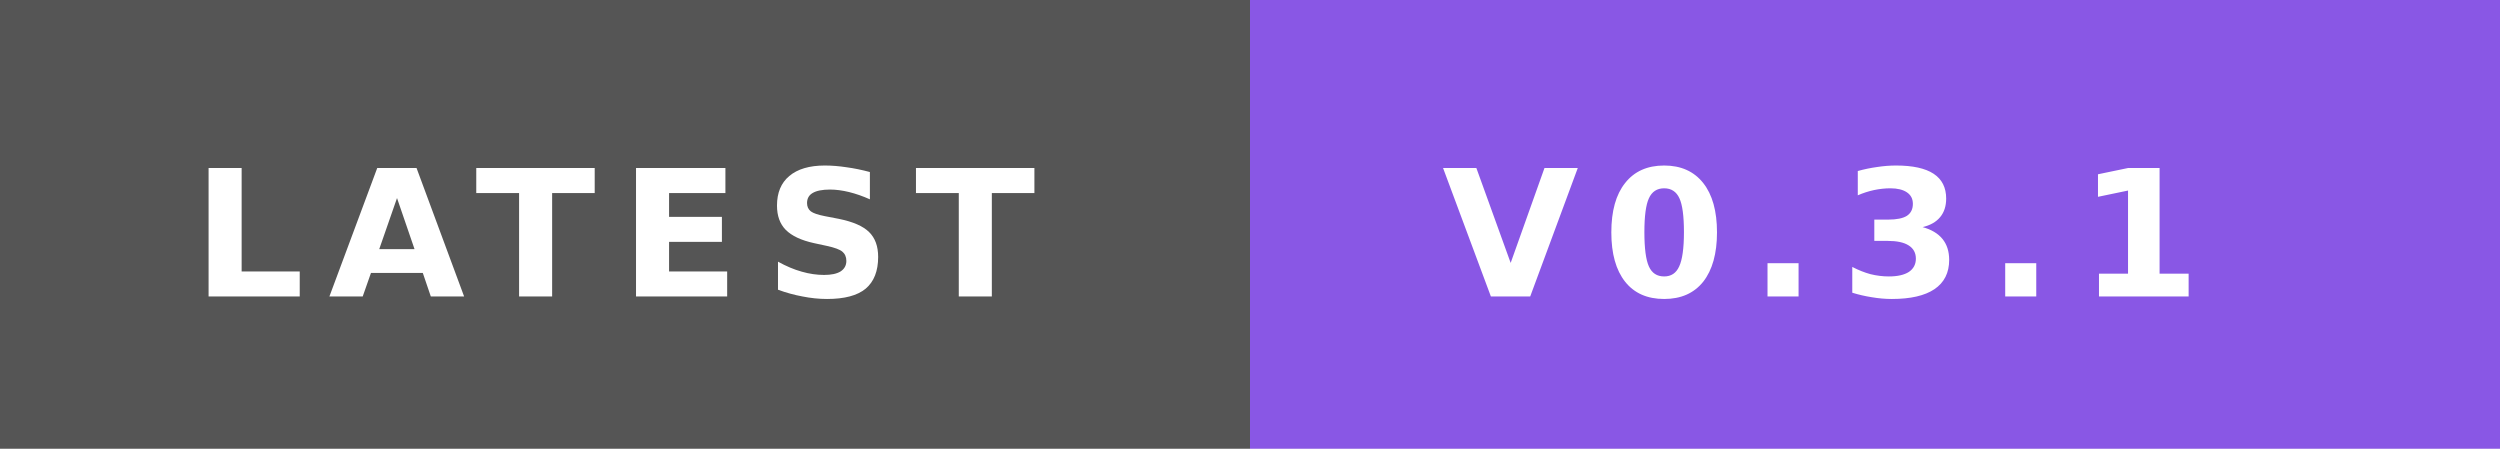
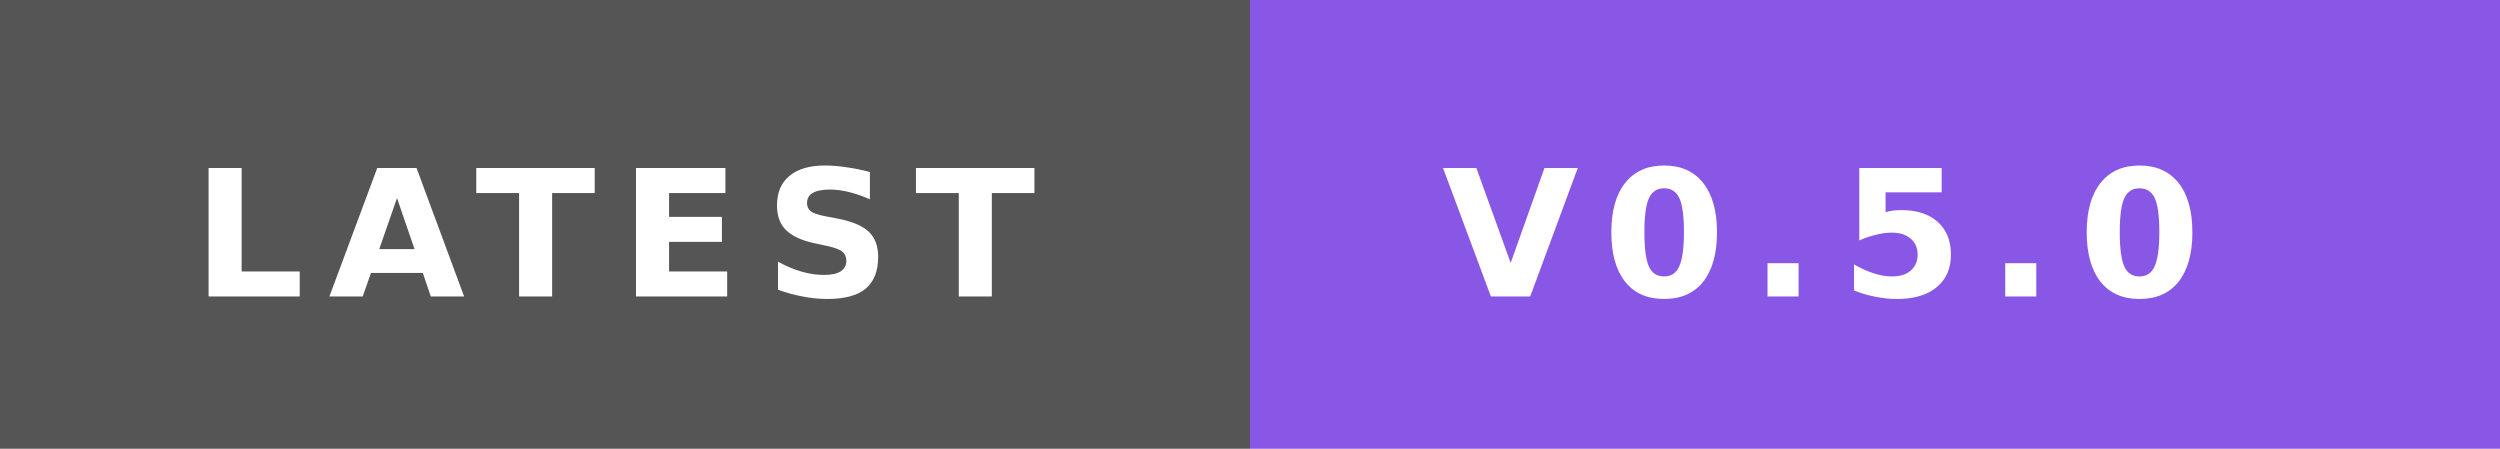
- <svg xmlns="http://www.w3.org/2000/svg" width="156" height="28" role="img" aria-label="LATEST: V0.3.1">
+ <svg xmlns="http://www.w3.org/2000/svg" width="156" height="28" role="img" aria-label="LATEST: V0.5.0">
  <rect width="78" height="28" fill="#555" />
  <rect x="78" width="78" height="28" fill="#8957e5" />
  <text x="12" y="18.5" textLength="54" lengthAdjust="spacingAndGlyphs" font-family="Verdana,'DejaVu Sans',sans-serif" font-size="11" font-weight="bold" letter-spacing="1.5" fill="#fff">LATEST</text>
-   <text x="90" y="18.5" textLength="54" lengthAdjust="spacingAndGlyphs" font-family="Verdana,'DejaVu Sans',sans-serif" font-size="11" font-weight="bold" letter-spacing="1.5" fill="#fff">V0.3.1</text>
+   <text x="90" y="18.5" textLength="54" lengthAdjust="spacingAndGlyphs" font-family="Verdana,'DejaVu Sans',sans-serif" font-size="11" font-weight="bold" letter-spacing="1.5" fill="#fff">V0.5.0</text>
</svg>
